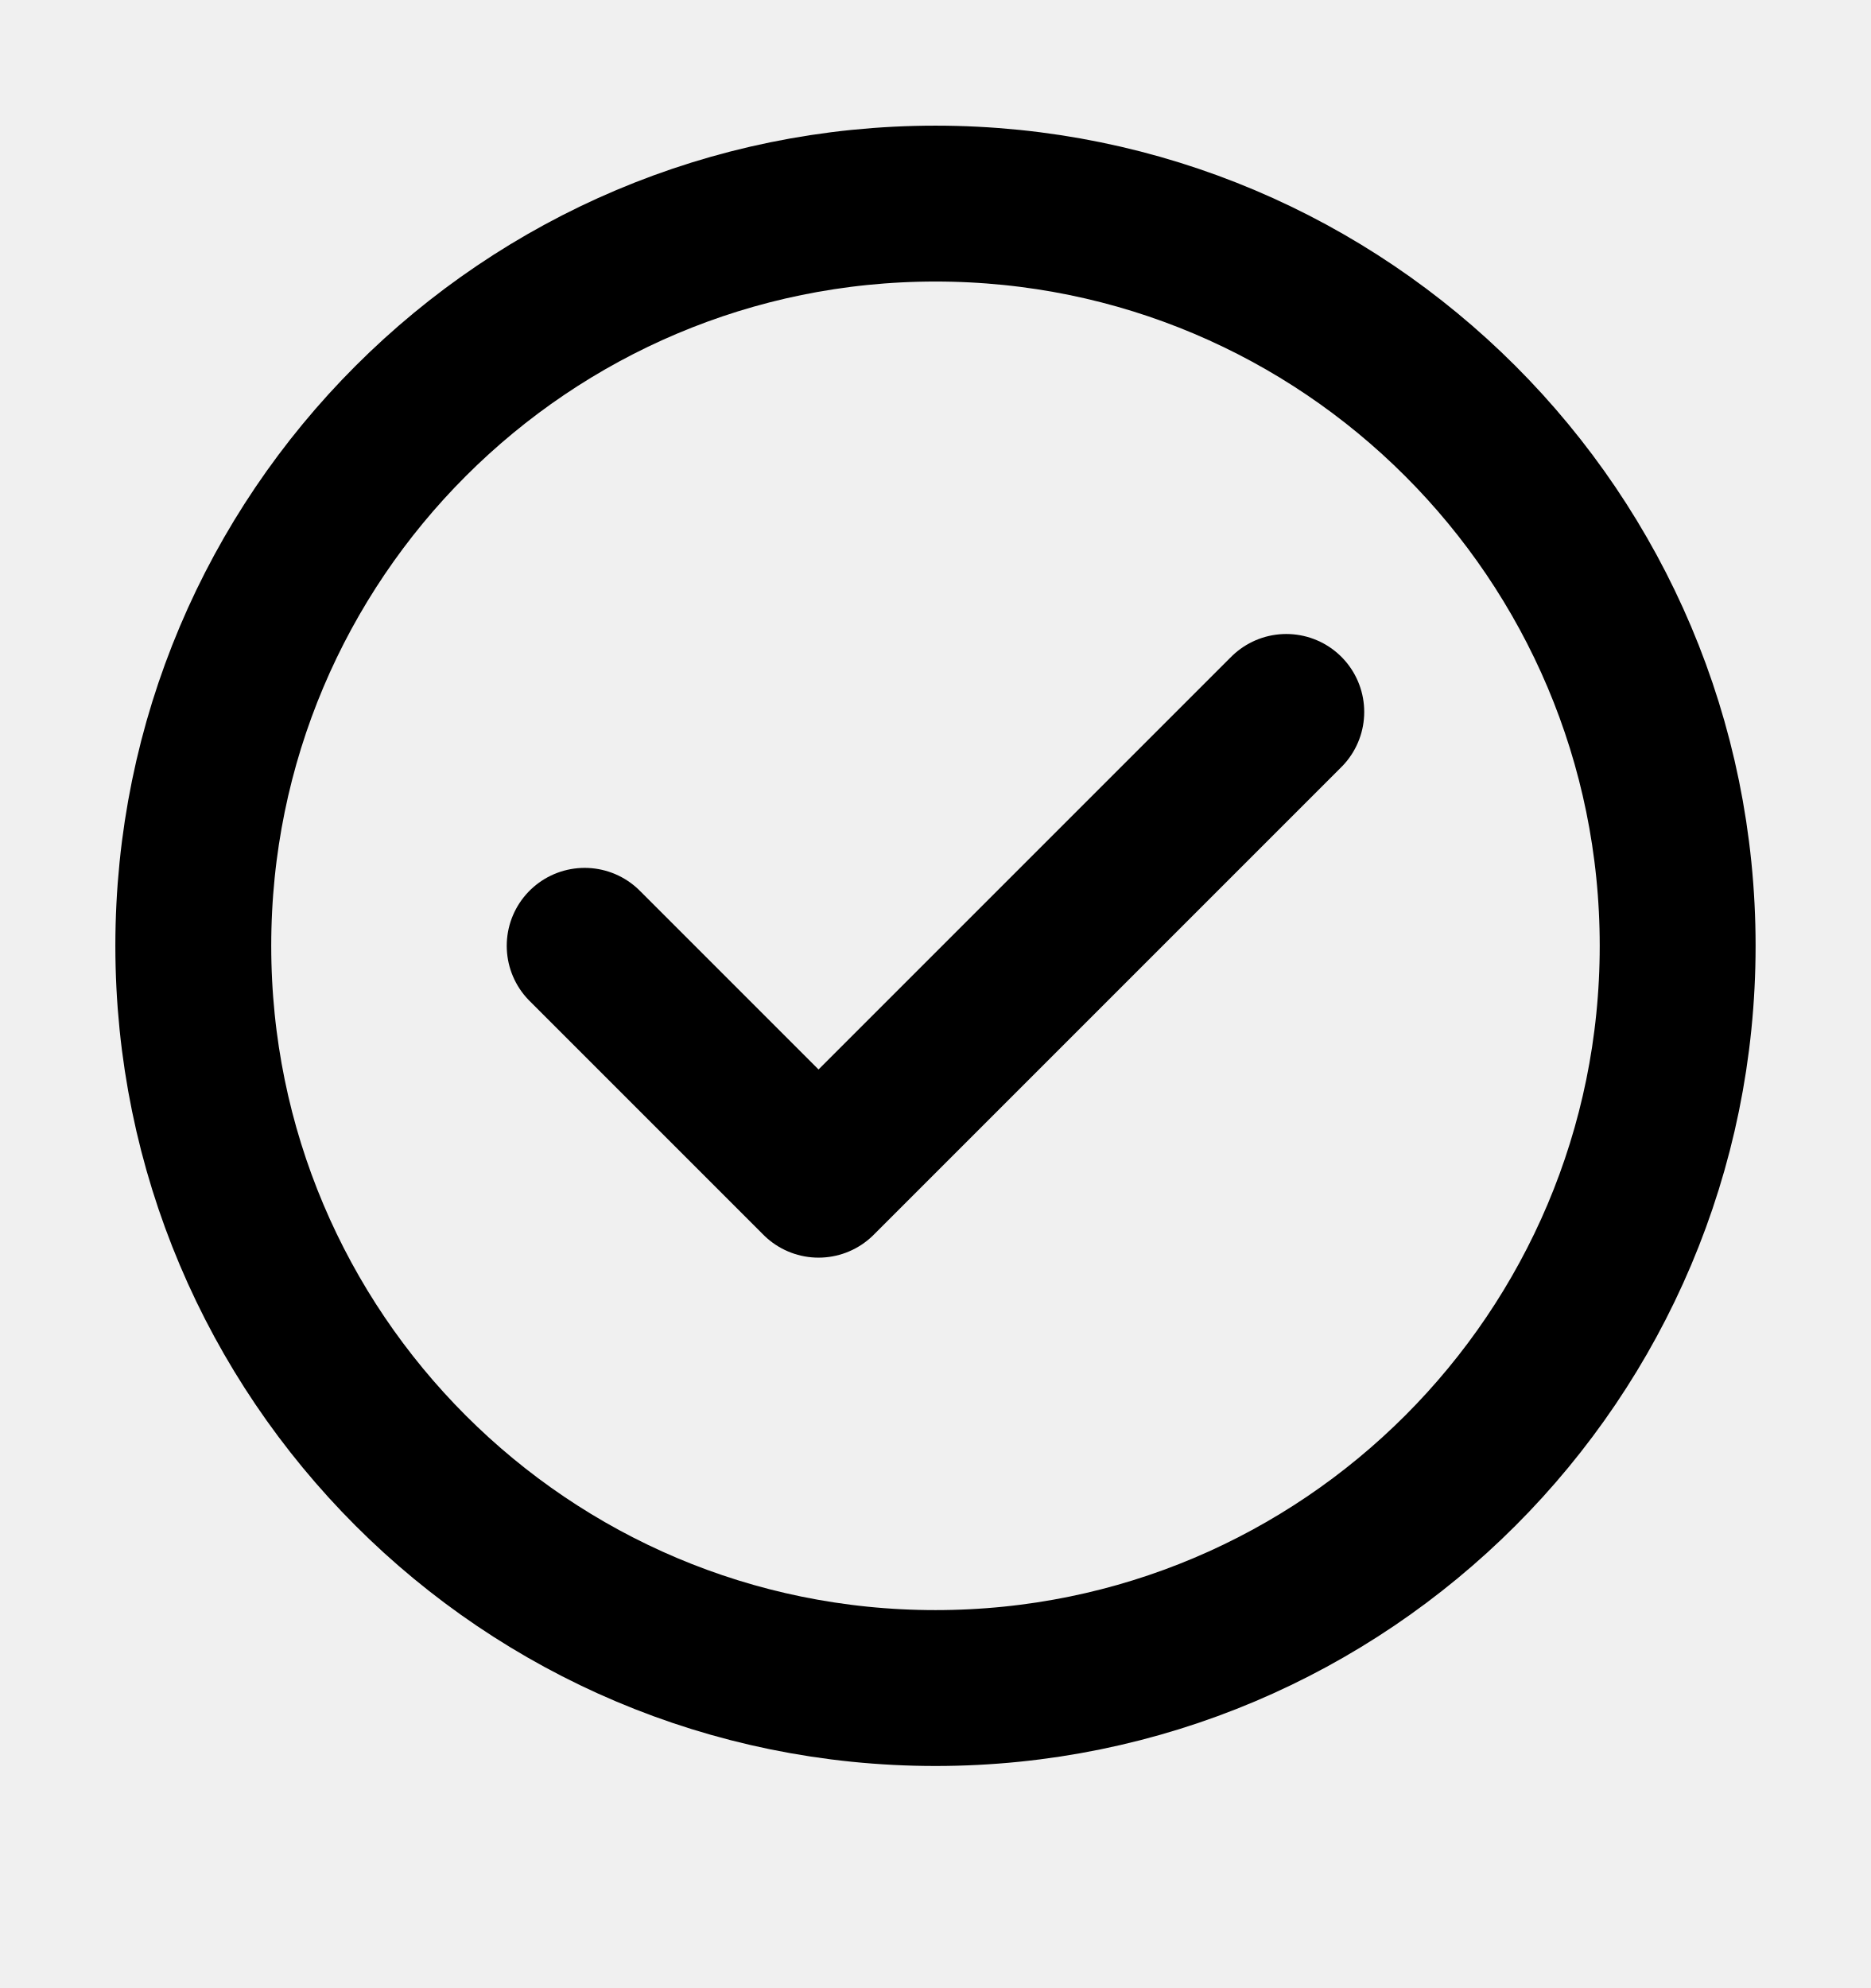
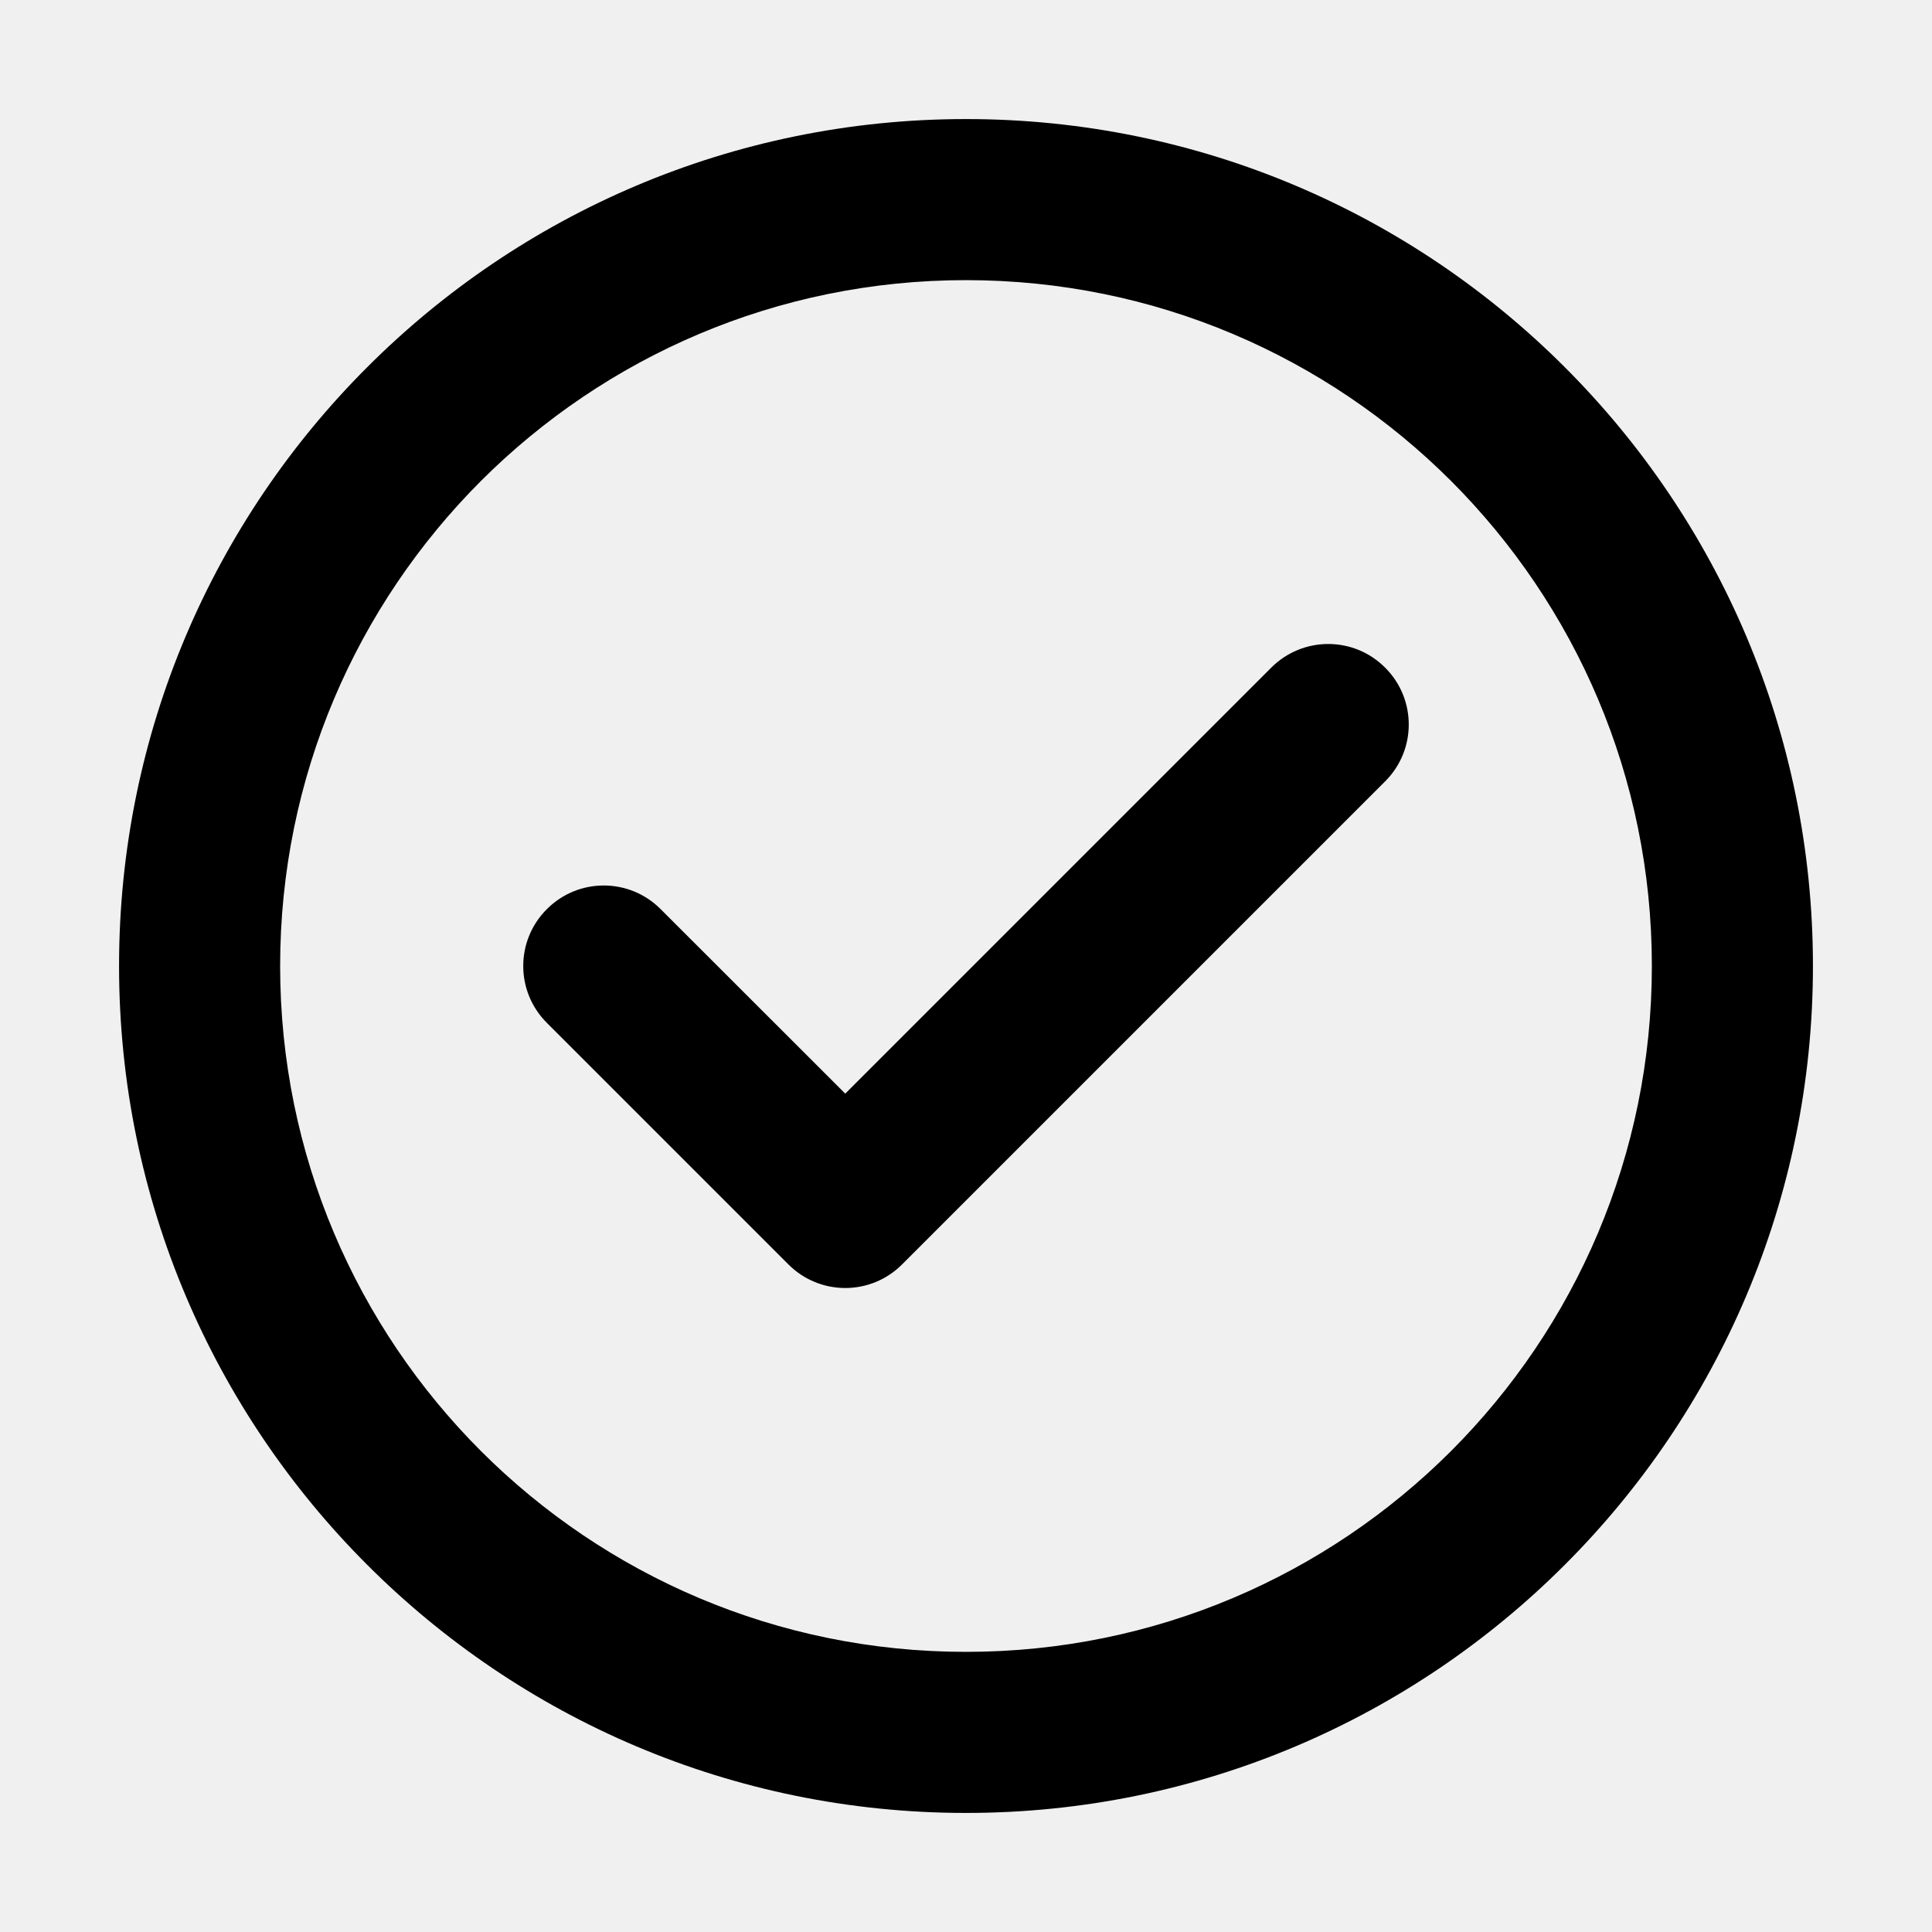
- <svg xmlns="http://www.w3.org/2000/svg" width="16" height="17" viewBox="0 0 16 17" fill="none">
-   <path d="M8 14.435C9.753 14.435 11.339 13.725 12.488 12.576C13.637 11.427 14.347 9.841 14.347 8.088C14.347 6.335 13.637 4.749 12.488 3.6C11.339 2.451 9.753 1.741 8 1.741C6.247 1.741 4.661 2.451 3.512 3.6C2.363 4.749 1.653 6.335 1.653 8.088C1.653 9.841 2.363 11.427 3.512 12.576C4.661 13.725 6.247 14.435 8 14.435Z" stroke="black" stroke-width="1.333" stroke-linejoin="round" />
-   <path d="M5 8.088L7 10.088L11 6.088" stroke="black" stroke-width="1.333" stroke-linecap="round" stroke-linejoin="round" />
+ <svg xmlns="http://www.w3.org/2000/svg" width="16" height="16" viewBox="0 0 16 16" fill="none">
+   <g clip-path="url(#clip0_824_11)">
+     <path d="M11.471 6.471C11.732 6.211 11.732 5.789 11.471 5.529C11.211 5.268 10.789 5.268 10.528 5.529L7 9.057L5.471 7.529C5.211 7.268 4.789 7.268 4.529 7.529C4.268 7.789 4.268 8.211 4.529 8.471L6.529 10.471C6.789 10.732 7.211 10.732 7.471 10.471L11.471 6.471Z" fill="black" />
+     <path fill-rule="evenodd" clip-rule="evenodd" d="M8 0.986C6.063 0.986 4.309 1.772 3.041 3.041C1.772 4.309 0.986 6.063 0.986 8C0.986 9.937 1.772 11.691 3.041 12.959C4.309 14.228 6.063 15.014 8 15.014C9.937 15.014 11.691 14.228 12.959 12.959C14.228 11.691 15.014 9.937 15.014 8C15.014 6.063 14.228 4.309 12.959 3.041C11.691 1.772 9.937 0.986 8 0.986ZM3.983 3.983C5.012 2.955 6.431 2.32 8 2.32C9.569 2.32 10.988 2.955 12.017 3.983C13.045 5.012 13.68 6.431 13.68 8C13.68 9.569 13.045 10.988 12.017 12.017C10.988 13.045 9.569 13.68 8 13.68C6.431 13.68 5.012 13.045 3.983 12.017C2.955 10.988 2.32 9.569 2.32 8C2.32 6.431 2.955 5.012 3.983 3.983Z" fill="black" />
+   </g>
+   <defs>
+     <clipPath id="clip0_824_11">
+       <rect width="16" height="16" fill="white" />
+     </clipPath>
+   </defs>
</svg>
